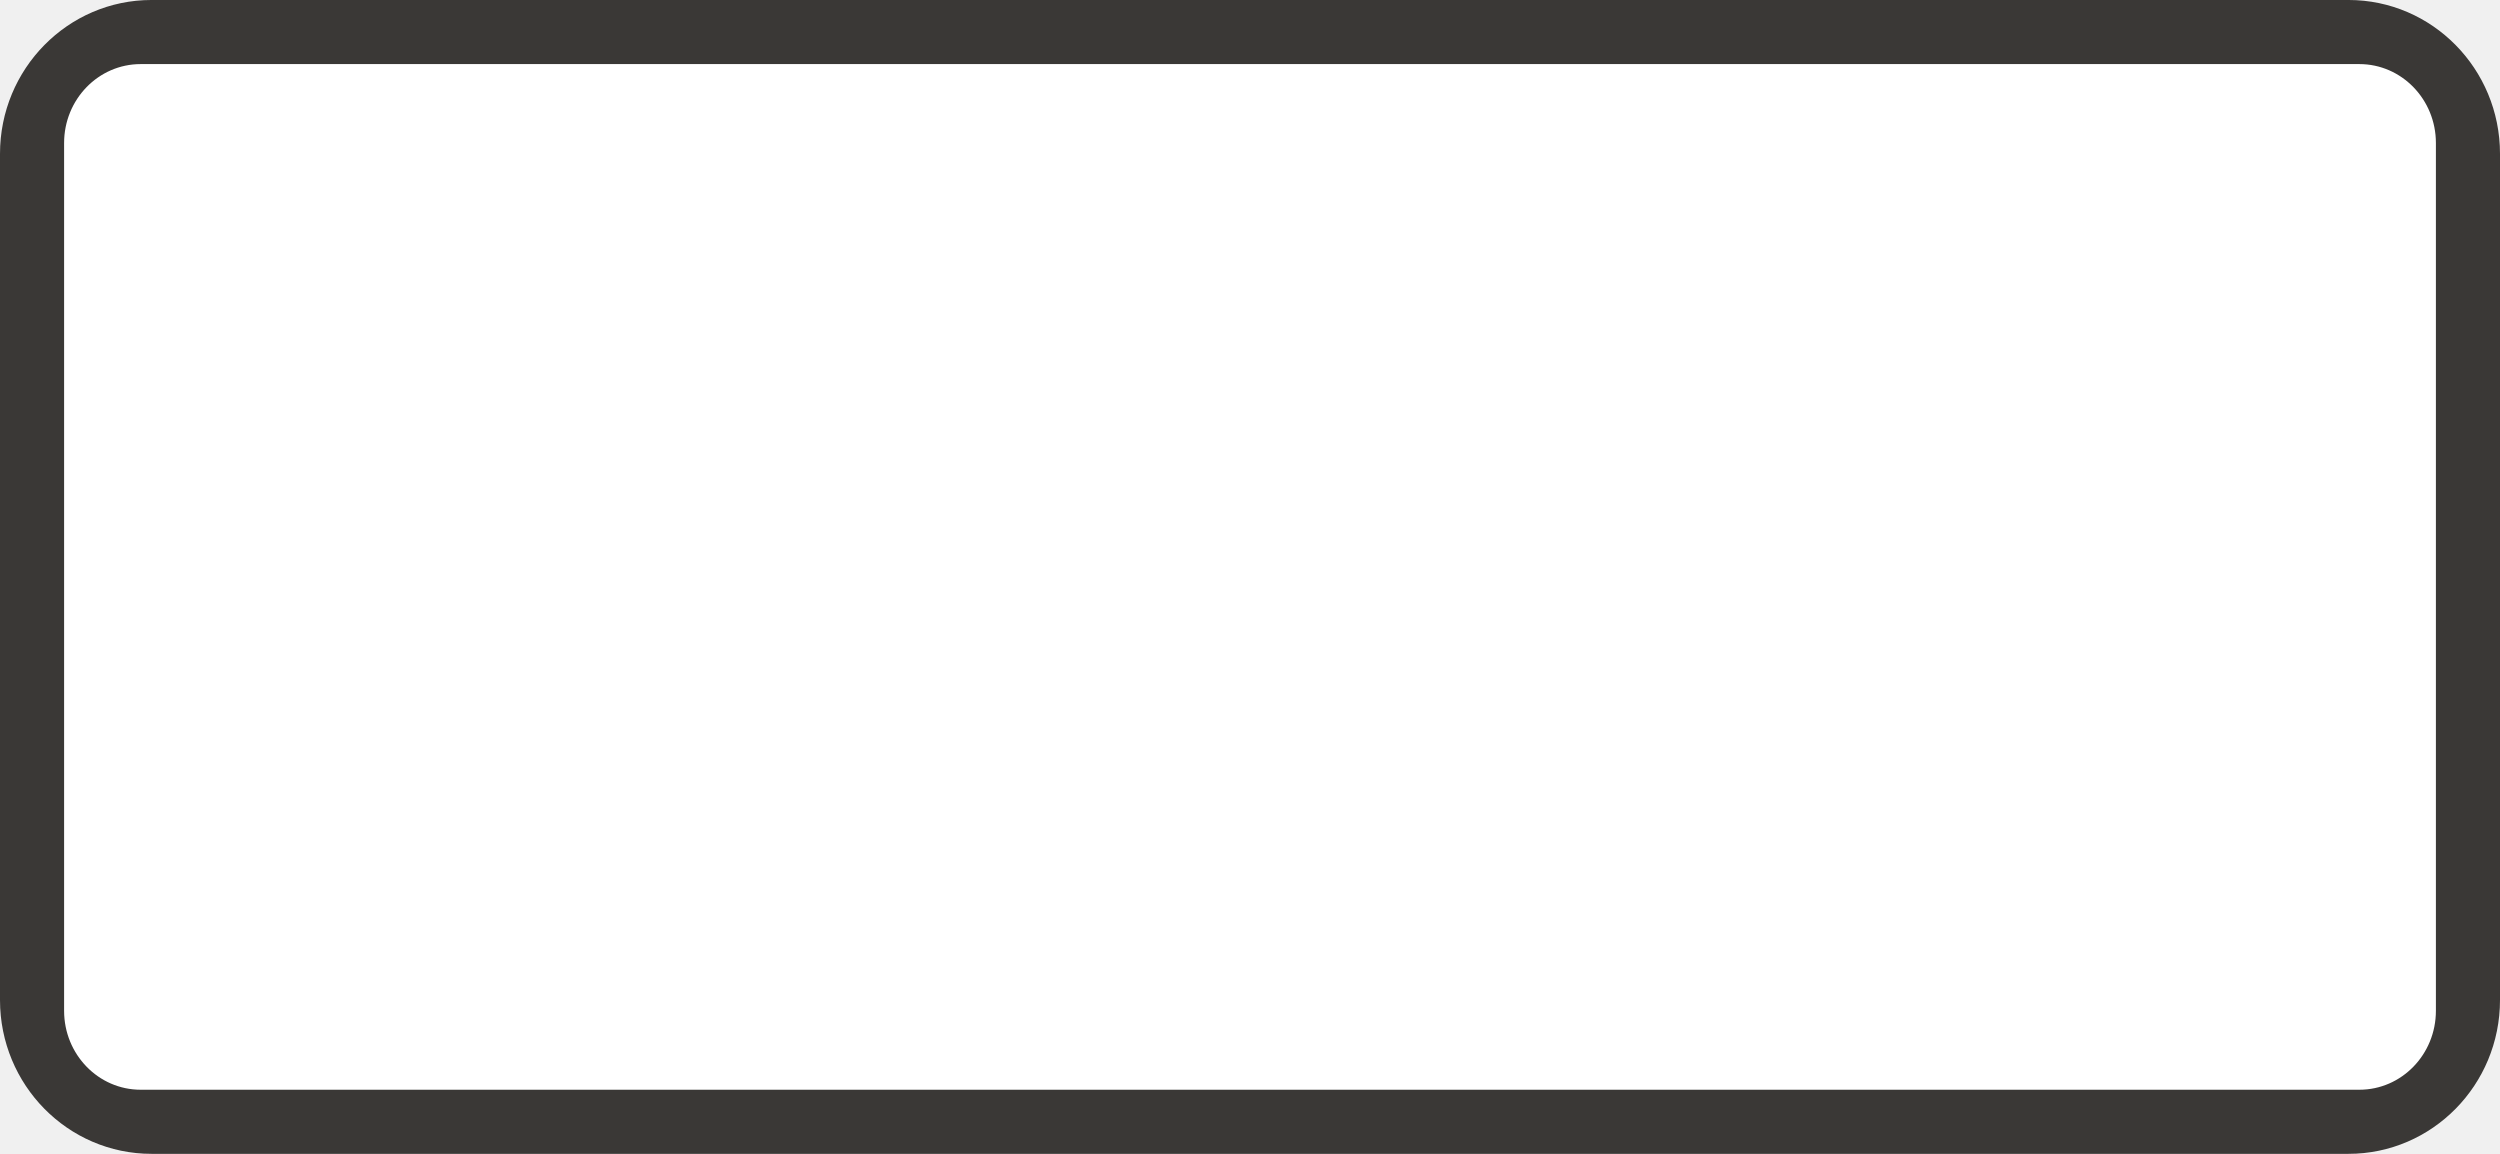
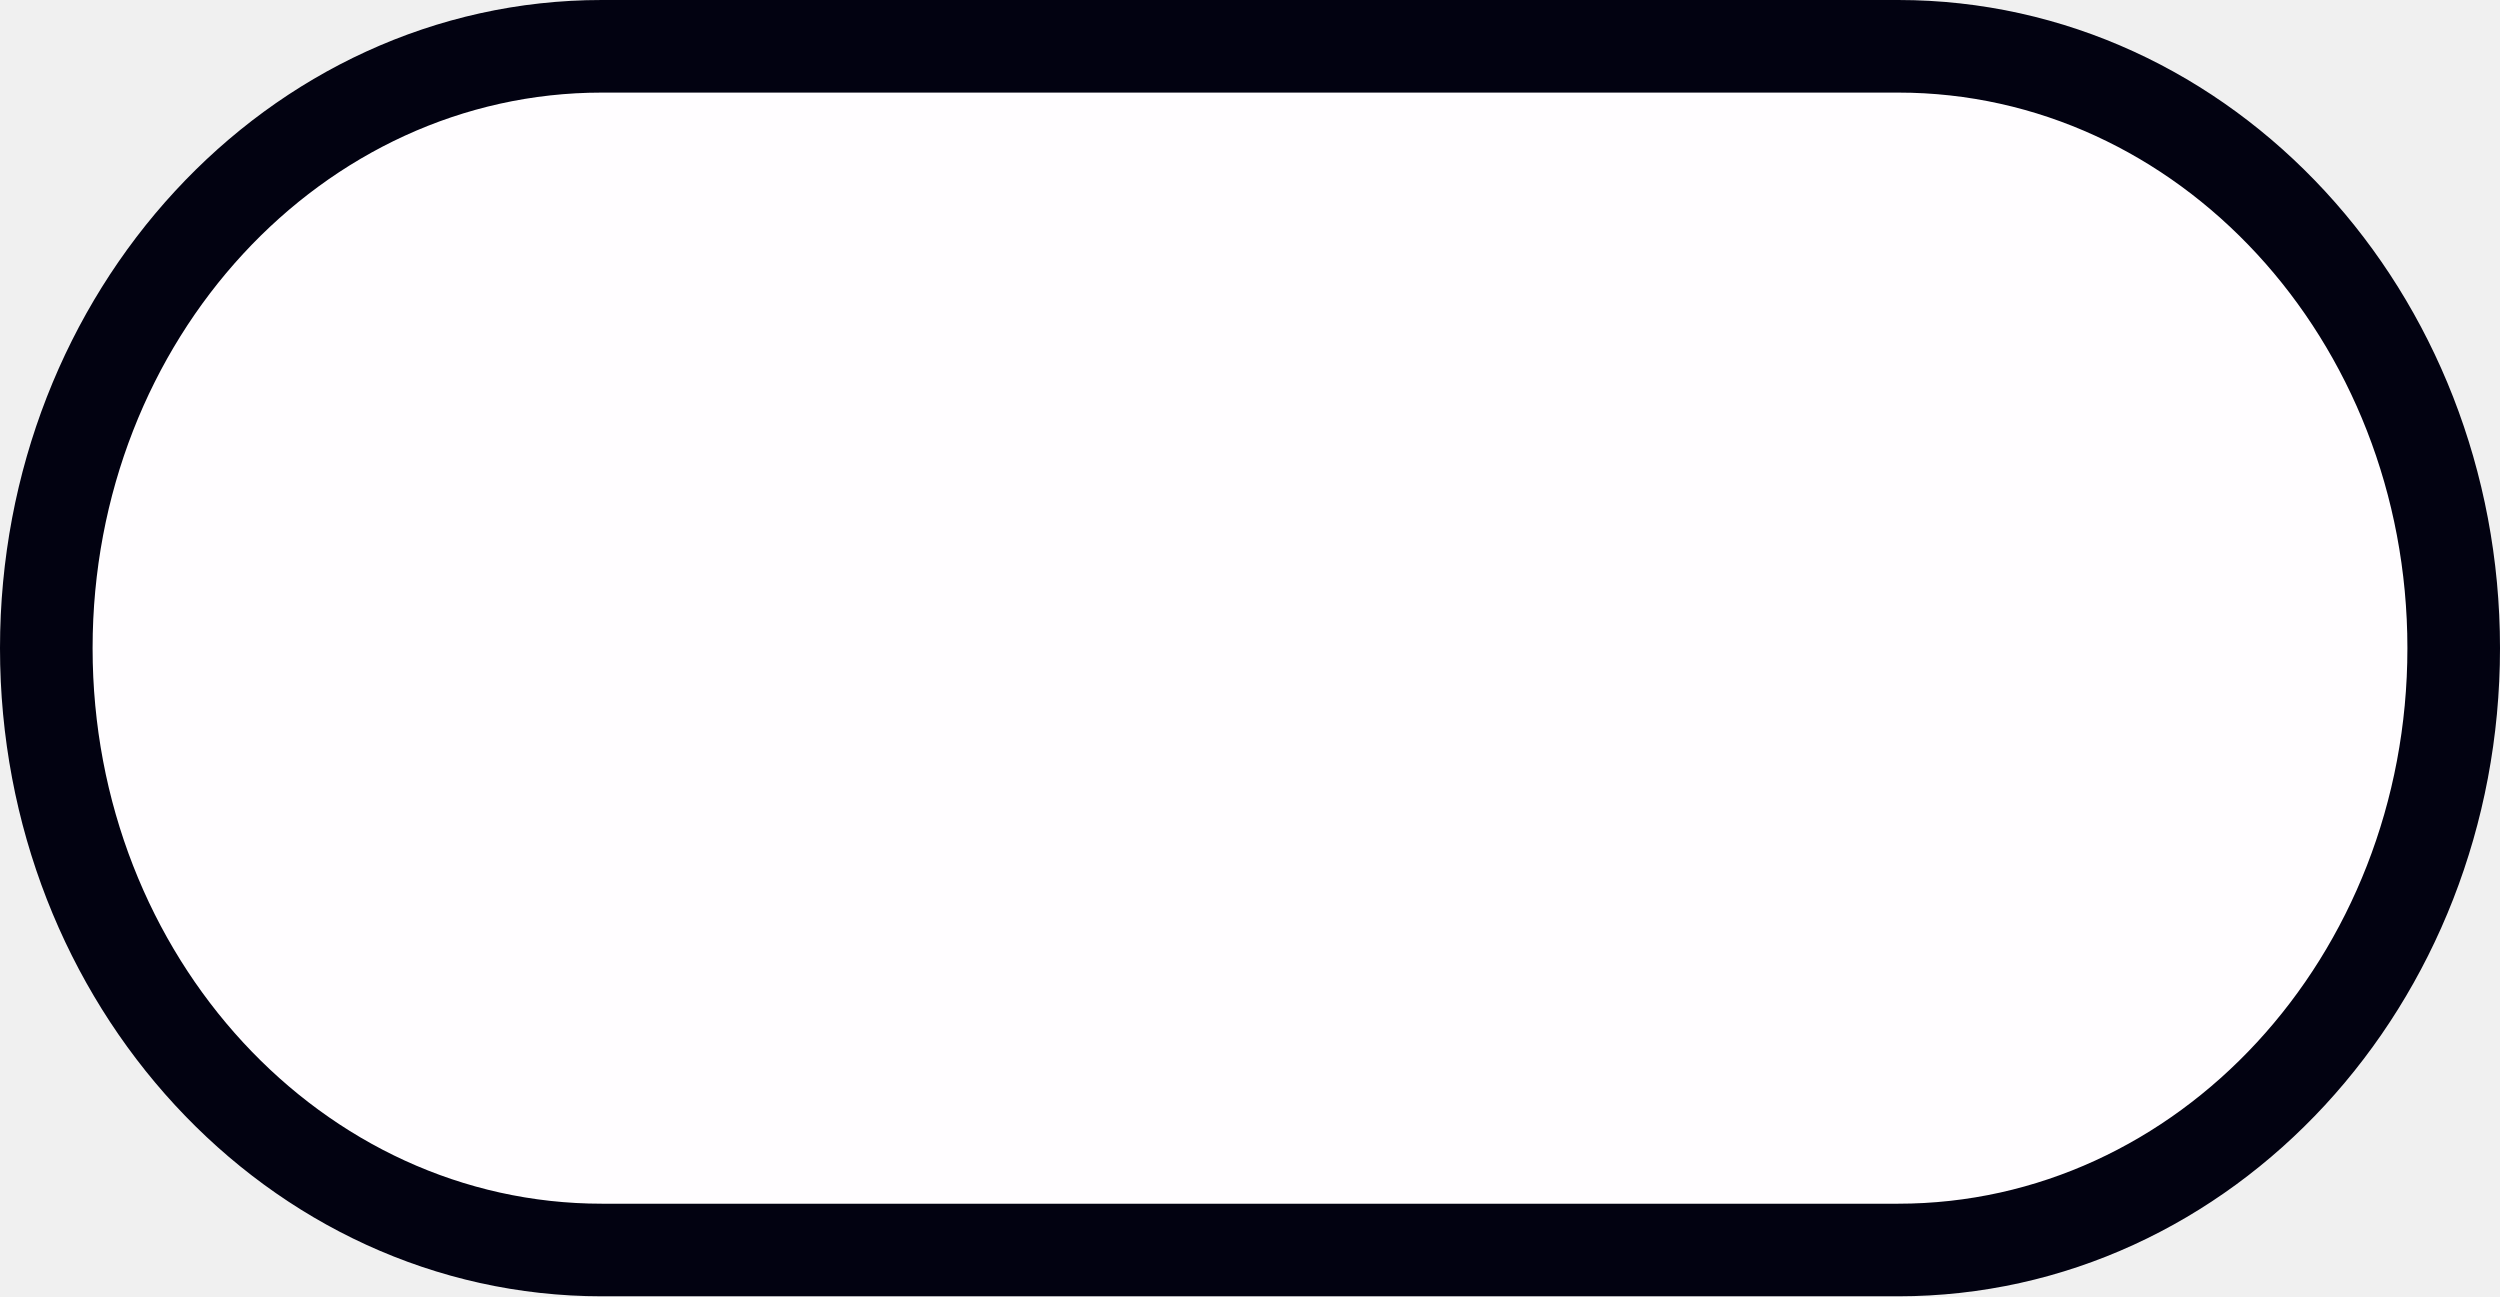
- <svg xmlns="http://www.w3.org/2000/svg" viewBox="0 0 39 18" version="1.1" id="svg5088" height="18" width="39">
-   <defs id="defs5090" />
-   <g transform="translate(-54.99999,-941.3622)" id="layer1">
-     <g id="generic-md-3" transform="translate(-180,480)">
-       <rect rx="2.364" ry="2.4" y="461.362" x="235" height="18" width="39" id="rect3455" style="color:#3a3836;display:inline;overflow:visible;visibility:visible;fill:#3a3836;fill-opacity:1;fill-rule:evenodd;stroke:none;stroke-width:1.191;marker:none;enable-background:accumulate" />
-       <rect rx="1.194" ry="1.231" style="color:#3a3836;display:inline;overflow:visible;visibility:visible;fill:#ffffff;fill-opacity:1;fill-rule:evenodd;stroke:none;stroke-width:1.212;marker:none;enable-background:accumulate" id="rect3457" width="37" height="16" x="236" y="462.362" />
-     </g>
-   </g>
+ <svg xmlns="http://www.w3.org/2000/svg" width="27" height="14" version="1.1">
+   <rect x=".5" y=".5" width="26" height="13" rx="6" ry="7.5" fill="#fffdff" opacity=".992" stroke="#00000f" />
</svg>
